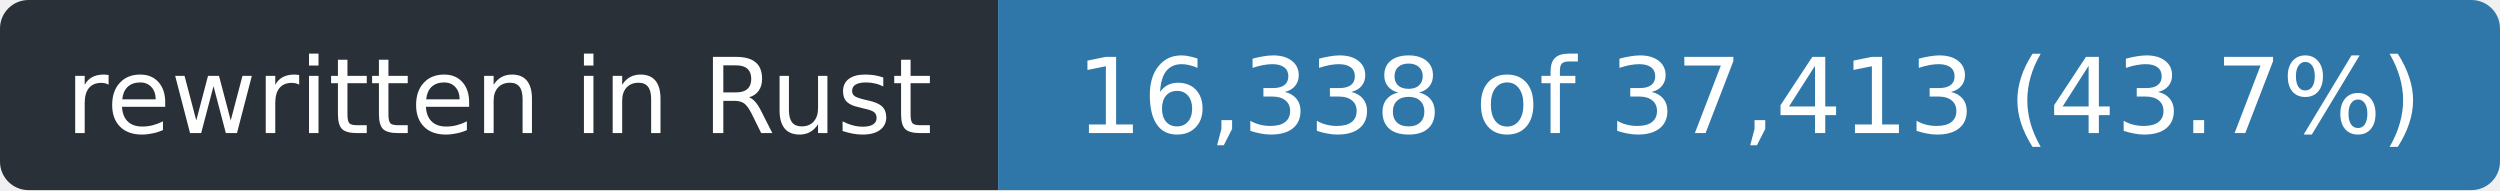
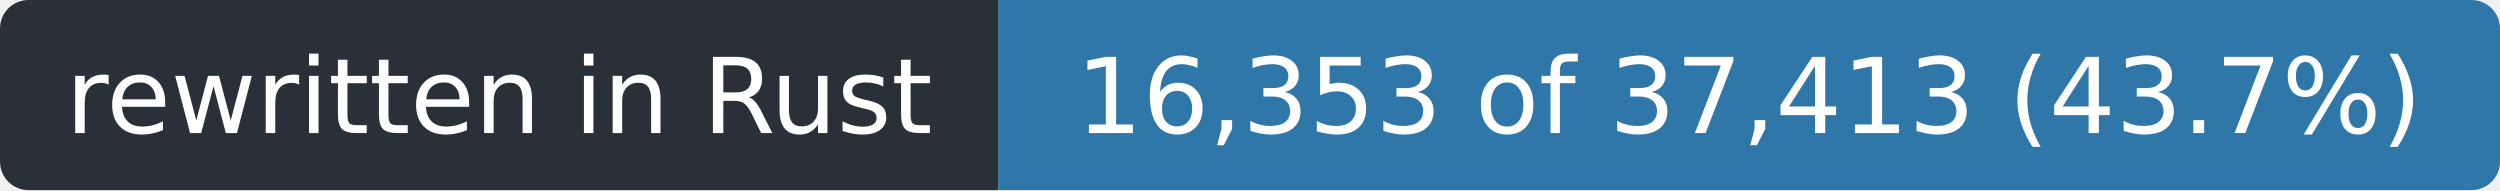
- <svg xmlns="http://www.w3.org/2000/svg" width="263" height="20" role="img" aria-label="rewritten in Rust: 16,338 of 37,413 (43.7%)">
+ <svg xmlns="http://www.w3.org/2000/svg" width="263" height="20" role="img" aria-label="rewritten in Rust: 16,353 of 37,413 (43.7%)">
  <clipPath id="r">
    <rect width="263" height="20" rx="3" />
  </clipPath>
  <g clip-path="url(#r)">
    <rect width="105" height="20" fill="#2a3038" />
    <rect x="105" width="158" height="20" fill="#2f77a8" />
  </g>
  <g fill="#fff" font-family="Verdana,Geneva,DejaVu Sans,sans-serif" font-size="11" text-anchor="middle">
    <text x="52.5" y="14" textLength="93">rewritten in Rust</text>
-     <text x="184.0" y="14" textLength="146">16,338 of 37,413 (43.7%)</text>
+     <text x="184.0" y="14" textLength="146">16,353 of 37,413 (43.7%)</text>
  </g>
</svg>
